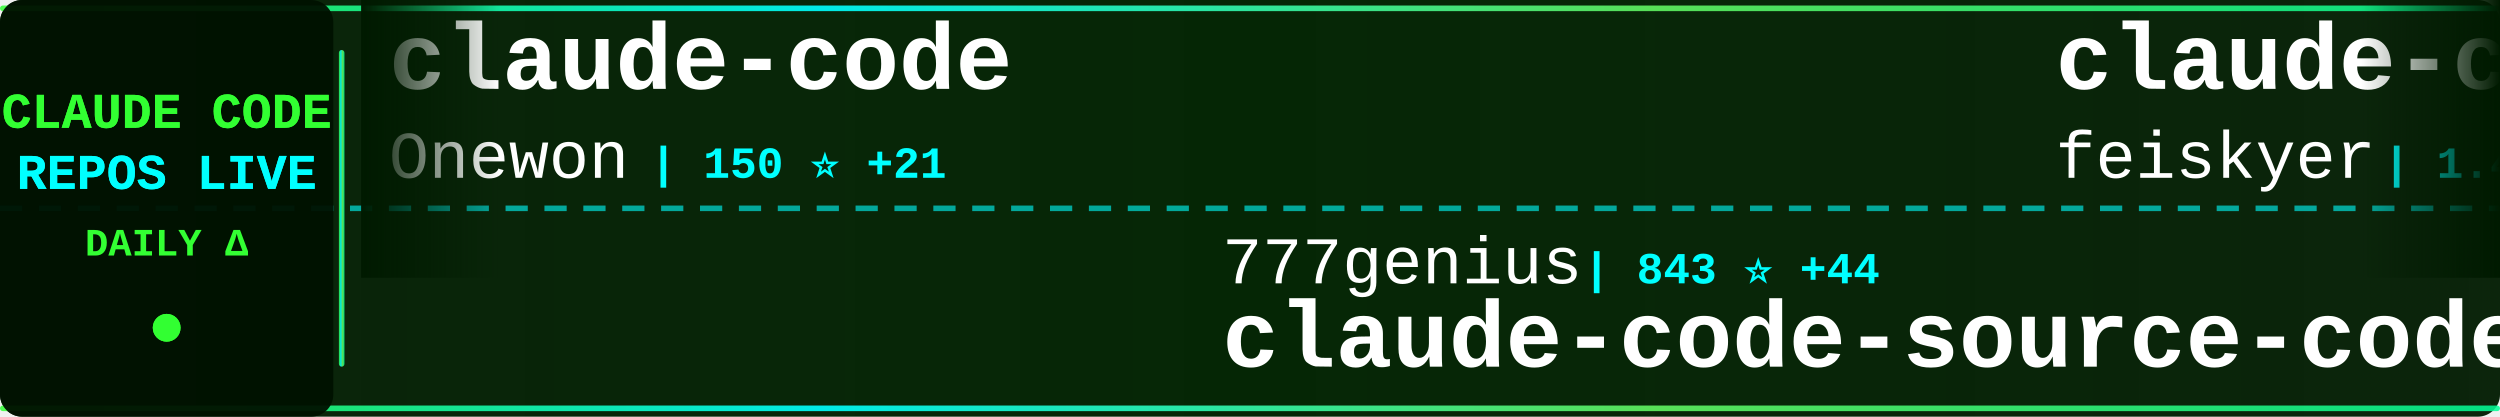
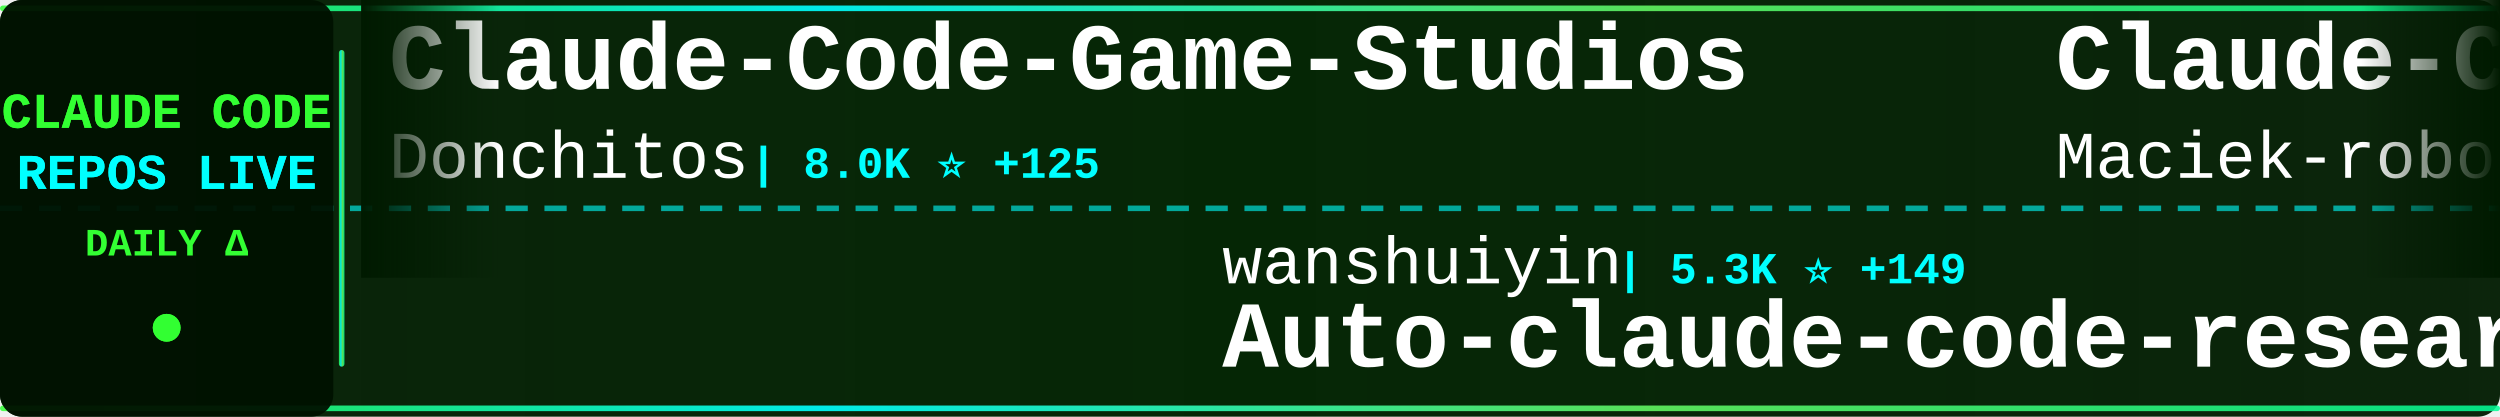
<svg xmlns="http://www.w3.org/2000/svg" width="900" height="150">
  <defs>
    <linearGradient id="tickerBg" x1="0%" y1="0%" x2="100%" y2="0%">
      <stop offset="0%" style="stop-color:#001a00;stop-opacity:0.95" />
      <stop offset="50%" style="stop-color:#002200;stop-opacity:0.98" />
      <stop offset="100%" style="stop-color:#001a00;stop-opacity:0.95" />
    </linearGradient>
    <linearGradient id="borderGrad" x1="0%" y1="0%" x2="100%" y2="0%">
      <stop offset="0%" style="stop-color:#33ff33;stop-opacity:0.85">
        <animate attributeName="stop-opacity" values="0.85;1;0.85" dur="2s" repeatCount="indefinite" />
      </stop>
      <stop offset="33%" style="stop-color:#00ffff;stop-opacity:0.9">
        <animate attributeName="stop-opacity" values="0.9;1;0.9" dur="2.2s" repeatCount="indefinite" />
      </stop>
      <stop offset="66%" style="stop-color:#66ff66;stop-opacity:0.85">
        <animate attributeName="stop-opacity" values="0.85;1;0.85" dur="1.8s" repeatCount="indefinite" />
      </stop>
      <stop offset="100%" style="stop-color:#00ff99;stop-opacity:0.85">
        <animate attributeName="stop-opacity" values="0.85;1;0.85" dur="2s" repeatCount="indefinite" />
      </stop>
    </linearGradient>
    <filter id="textGlow">
      <feGaussianBlur stdDeviation="0.1" result="coloredBlur" />
      <feMerge>
        <feMergeNode in="coloredBlur" />
        <feMergeNode in="SourceGraphic" />
      </feMerge>
    </filter>
    <filter id="metricGlow">
      <feGaussianBlur stdDeviation="0.2" result="coloredBlur" />
      <feMerge>
        <feMergeNode in="coloredBlur" />
        <feMergeNode in="SourceGraphic" />
      </feMerge>
    </filter>
    <linearGradient id="leftFade" x1="0%" y1="0%" x2="100%" y2="0%">
      <stop offset="0%" style="stop-color:#001a00;stop-opacity:1" />
      <stop offset="100%" style="stop-color:#001a00;stop-opacity:0" />
    </linearGradient>
    <linearGradient id="rightFade" x1="0%" y1="0%" x2="100%" y2="0%">
      <stop offset="0%" style="stop-color:#001a00;stop-opacity:0" />
      <stop offset="100%" style="stop-color:#001a00;stop-opacity:1" />
    </linearGradient>
  </defs>
  <rect width="900" height="150" fill="url(#tickerBg)" rx="8" />
  <rect x="0" y="2" width="900" height="2" fill="url(#borderGrad)" rx="1" />
  <rect x="0" y="146" width="900" height="2" fill="url(#borderGrad)" rx="1" />
  <line x1="0" y1="75" x2="900" y2="75" stroke="#00ffff" stroke-width="2" stroke-dasharray="8 6" opacity="0.6" />
  <rect x="0" y="0" width="120" height="150" fill="#001100" opacity="0.95" rx="8" />
  <text x="60" y="46" font-family="'Courier New', monospace" font-size="18" font-weight="bold" fill="#33ff33" text-anchor="middle" filter="url(#textGlow)">
    CLAUDE CODE
  </text>
  <text x="60" y="68" font-family="'Courier New', monospace" font-size="18" font-weight="bold" fill="#00ffff" text-anchor="middle" filter="url(#textGlow)">
    REPOS LIVE
  </text>
  <text x="60" y="92" font-family="'Courier New', monospace" font-size="14" font-weight="bold" fill="#33ff33" text-anchor="middle">
    DAILY Δ
  </text>
  <circle cx="60" cy="118" r="5" fill="#33ff33" filter="url(#metricGlow)">
    <animate attributeName="r" values="4;6;4" dur="1.5s" repeatCount="indefinite" />
    <animate attributeName="opacity" values="0.6;1;0.6" dur="1.5s" repeatCount="indefinite" />
  </circle>
  <rect x="122" y="18" width="2" height="114" fill="url(#borderGrad)" rx="1" />
  <clipPath id="tickerClip">
    <rect x="130" y="0" width="770" height="150" />
  </clipPath>
  <g clip-path="url(#tickerClip)">
    <g id="tickerItems">
      <animateTransform attributeName="transform" attributeType="XML" type="translate" from="0 0" to="-3000 0" dur="54s" repeatCount="indefinite" />
      <g transform="translate(0, 0)">
-         <text x="140" y="32" font-family="'Courier New', monospace" font-size="34" font-weight="bold" fill="#ffffff">claude-code</text>
-         <text x="140" y="64" font-family="'Courier New', monospace" font-size="24" font-weight="normal" fill="#ffffff" opacity="1.0">Onewon</text>
-         <text x="234" y="64" font-family="'Courier New', monospace" font-size="16" font-weight="bold" fill="#00ffff"> | 150 ⭐ +21</text>
+         <text x="140" y="32" font-family="'Courier New', monospace" font-size="34" font-weight="bold" fill="#ffffff">Claude-Code-Game-Studios</text>
+         <text x="140" y="64" font-family="'Courier New', monospace" font-size="24" font-weight="normal" fill="#ffffff" opacity="1.0">Donchitos</text>
+         <text x="270" y="64" font-family="'Courier New', monospace" font-size="16" font-weight="bold" fill="#00ffff"> | 8.0K ⭐ +125</text>
      </g>
      <g transform="translate(300, 0)">
-         <text x="140" y="102" font-family="'Courier New', monospace" font-size="24" font-weight="normal" fill="#ffffff" opacity="1.0">777genius</text>
-         <text x="270" y="102" font-family="'Courier New', monospace" font-size="16" font-weight="bold" fill="#00ffff"> | 843 ⭐ +44</text>
-         <text x="140" y="132" font-family="'Courier New', monospace" font-size="34" font-weight="bold" fill="#ffffff">claude-code-source-code</text>
+         <text x="140" y="102" font-family="'Courier New', monospace" font-size="24" font-weight="normal" fill="#ffffff" opacity="1.0">wanshuiyin</text>
+         <text x="282" y="102" font-family="'Courier New', monospace" font-size="16" font-weight="bold" fill="#00ffff"> | 5.3K ⭐ +149</text>
+         <text x="140" y="132" font-family="'Courier New', monospace" font-size="34" font-weight="bold" fill="#ffffff">Auto-claude-code-researc...</text>
      </g>
      <g transform="translate(600, 0)">
-         <text x="140" y="32" font-family="'Courier New', monospace" font-size="34" font-weight="bold" fill="#ffffff">claude-code-settings</text>
-         <text x="140" y="64" font-family="'Courier New', monospace" font-size="24" font-weight="normal" fill="#ffffff" opacity="1.0">feiskyer</text>
-         <text x="258" y="64" font-family="'Courier New', monospace" font-size="16" font-weight="bold" fill="#00ffff"> | 1.4K ⭐ +4</text>
+         <text x="140" y="32" font-family="'Courier New', monospace" font-size="34" font-weight="bold" fill="#ffffff">Claude-Code-Usage-Monito...</text>
+         <text x="140" y="64" font-family="'Courier New', monospace" font-size="24" font-weight="normal" fill="#ffffff" opacity="1.0">Maciek-roboblog</text>
+         <text x="342" y="64" font-family="'Courier New', monospace" font-size="16" font-weight="bold" fill="#00ffff"> | 7.3K ⭐ +32</text>
      </g>
      <g transform="translate(900, 0)">
-         <text x="140" y="102" font-family="'Courier New', monospace" font-size="24" font-weight="normal" fill="#ffffff" opacity="1.0">diet103</text>
-         <text x="246" y="102" font-family="'Courier New', monospace" font-size="16" font-weight="bold" fill="#00ffff"> | 9.4K ⭐ +11</text>
-         <text x="140" y="132" font-family="'Courier New', monospace" font-size="34" font-weight="bold" fill="#ffffff">claude-code-infrastructu...</text>
+         <text x="140" y="102" font-family="'Courier New', monospace" font-size="24" font-weight="normal" fill="#ffffff" opacity="1.0">disler</text>
+         <text x="234" y="102" font-family="'Courier New', monospace" font-size="16" font-weight="bold" fill="#00ffff"> | 3.5K ⭐ +7</text>
+         <text x="140" y="132" font-family="'Courier New', monospace" font-size="34" font-weight="bold" fill="#ffffff">claude-code-hooks-master...</text>
      </g>
      <g transform="translate(1200, 0)">
-         <text x="140" y="32" font-family="'Courier New', monospace" font-size="34" font-weight="bold" fill="#ffffff">claude-code-sourcemap</text>
-         <text x="140" y="64" font-family="'Courier New', monospace" font-size="24" font-weight="normal" fill="#ffffff" opacity="1.0">Hyper66666</text>
-         <text x="282" y="64" font-family="'Courier New', monospace" font-size="16" font-weight="bold" fill="#00ffff"> | 188 ⭐ +10</text>
+         <text x="140" y="32" font-family="'Courier New', monospace" font-size="34" font-weight="bold" fill="#ffffff">claude-code-reverse</text>
+         <text x="140" y="64" font-family="'Courier New', monospace" font-size="24" font-weight="normal" fill="#ffffff" opacity="1.0">Yuyz0112</text>
+         <text x="258" y="64" font-family="'Courier New', monospace" font-size="16" font-weight="bold" fill="#00ffff"> | 2.3K ⭐ +9</text>
      </g>
      <g transform="translate(1500, 0)">
-         <text x="140" y="102" font-family="'Courier New', monospace" font-size="24" font-weight="normal" fill="#ffffff" opacity="1.0">Yeachan-Heo</text>
-         <text x="294" y="102" font-family="'Courier New', monospace" font-size="16" font-weight="bold" fill="#00ffff"> | 22.2K ⭐ +1.3K</text>
-         <text x="140" y="132" font-family="'Courier New', monospace" font-size="34" font-weight="bold" fill="#ffffff">oh-my-claudecode</text>
+         <text x="140" y="102" font-family="'Courier New', monospace" font-size="24" font-weight="normal" fill="#ffffff" opacity="1.0">RichardAtCT</text>
+         <text x="294" y="102" font-family="'Courier New', monospace" font-size="16" font-weight="bold" fill="#00ffff"> | 2.3K ⭐ +12</text>
+         <text x="140" y="132" font-family="'Courier New', monospace" font-size="34" font-weight="bold" fill="#ffffff">claude-code-telegram</text>
      </g>
      <g transform="translate(1800, 0)">
-         <text x="140" y="32" font-family="'Courier New', monospace" font-size="34" font-weight="bold" fill="#ffffff">claude-code</text>
-         <text x="140" y="64" font-family="'Courier New', monospace" font-size="24" font-weight="normal" fill="#ffffff" opacity="1.0">VineeTagarwaL-code</text>
-         <text x="378" y="64" font-family="'Courier New', monospace" font-size="16" font-weight="bold" fill="#00ffff"> | 249 ⭐ +14</text>
+         <text x="140" y="32" font-family="'Courier New', monospace" font-size="34" font-weight="bold" fill="#ffffff">my-claude-code-setup</text>
+         <text x="140" y="64" font-family="'Courier New', monospace" font-size="24" font-weight="normal" fill="#ffffff" opacity="1.0">centminmod</text>
+         <text x="282" y="64" font-family="'Courier New', monospace" font-size="16" font-weight="bold" fill="#00ffff"> | 2.1K ⭐ +1</text>
      </g>
      <g transform="translate(2100, 0)">
-         <text x="140" y="102" font-family="'Courier New', monospace" font-size="24" font-weight="normal" fill="#ffffff" opacity="1.0">andrew-kramer-inno</text>
-         <text x="378" y="102" font-family="'Courier New', monospace" font-size="16" font-weight="bold" fill="#00ffff"> | 474 ⭐ +110</text>
-         <text x="140" y="132" font-family="'Courier New', monospace" font-size="34" font-weight="bold" fill="#ffffff">claude-code-source-build</text>
+         <text x="140" y="102" font-family="'Courier New', monospace" font-size="24" font-weight="normal" fill="#ffffff" opacity="1.0">snarktank</text>
+         <text x="270" y="102" font-family="'Courier New', monospace" font-size="16" font-weight="bold" fill="#00ffff"> | 14.3K ⭐ +61</text>
+         <text x="140" y="132" font-family="'Courier New', monospace" font-size="34" font-weight="bold" fill="#ffffff">ralph</text>
      </g>
      <g transform="translate(2400, 0)">
-         <text x="140" y="32" font-family="'Courier New', monospace" font-size="34" font-weight="bold" fill="#ffffff">CLIProxyAPI</text>
-         <text x="140" y="64" font-family="'Courier New', monospace" font-size="24" font-weight="normal" fill="#ffffff" opacity="1.0">router-for-me</text>
-         <text x="318" y="64" font-family="'Courier New', monospace" font-size="16" font-weight="bold" fill="#00ffff"> | 22.4K ⭐ +353</text>
+         <text x="140" y="32" font-family="'Courier New', monospace" font-size="34" font-weight="bold" fill="#ffffff">claude-howto</text>
+         <text x="140" y="64" font-family="'Courier New', monospace" font-size="24" font-weight="normal" fill="#ffffff" opacity="1.0">luongnv89</text>
+         <text x="270" y="64" font-family="'Courier New', monospace" font-size="16" font-weight="bold" fill="#00ffff"> | 17.2K ⭐ +1.1K</text>
      </g>
      <g transform="translate(2700, 0)">
-         <text x="140" y="102" font-family="'Courier New', monospace" font-size="24" font-weight="normal" fill="#ffffff" opacity="1.0">anthropics</text>
-         <text x="282" y="102" font-family="'Courier New', monospace" font-size="16" font-weight="bold" fill="#00ffff"> | 109.3K ⭐ +885</text>
-         <text x="140" y="132" font-family="'Courier New', monospace" font-size="34" font-weight="bold" fill="#ffffff">skills</text>
+         <text x="140" y="102" font-family="'Courier New', monospace" font-size="24" font-weight="normal" fill="#ffffff" opacity="1.0">Alishahryar1</text>
+         <text x="306" y="102" font-family="'Courier New', monospace" font-size="16" font-weight="bold" fill="#00ffff"> | 1.4K ⭐ +64</text>
+         <text x="140" y="132" font-family="'Courier New', monospace" font-size="34" font-weight="bold" fill="#ffffff">free-claude-code</text>
      </g>
      <g transform="translate(3000, 0)">
-         <text x="140" y="32" font-family="'Courier New', monospace" font-size="34" font-weight="bold" fill="#ffffff">claude-code</text>
-         <text x="140" y="64" font-family="'Courier New', monospace" font-size="24" font-weight="normal" fill="#ffffff" opacity="1.0">Onewon</text>
-         <text x="234" y="64" font-family="'Courier New', monospace" font-size="16" font-weight="bold" fill="#00ffff"> | 150 ⭐ +21</text>
+         <text x="140" y="32" font-family="'Courier New', monospace" font-size="34" font-weight="bold" fill="#ffffff">Claude-Code-Game-Studios</text>
+         <text x="140" y="64" font-family="'Courier New', monospace" font-size="24" font-weight="normal" fill="#ffffff" opacity="1.0">Donchitos</text>
+         <text x="270" y="64" font-family="'Courier New', monospace" font-size="16" font-weight="bold" fill="#00ffff"> | 8.0K ⭐ +125</text>
      </g>
      <g transform="translate(3300, 0)">
-         <text x="140" y="102" font-family="'Courier New', monospace" font-size="24" font-weight="normal" fill="#ffffff" opacity="1.0">777genius</text>
-         <text x="270" y="102" font-family="'Courier New', monospace" font-size="16" font-weight="bold" fill="#00ffff"> | 843 ⭐ +44</text>
-         <text x="140" y="132" font-family="'Courier New', monospace" font-size="34" font-weight="bold" fill="#ffffff">claude-code-source-code</text>
+         <text x="140" y="102" font-family="'Courier New', monospace" font-size="24" font-weight="normal" fill="#ffffff" opacity="1.0">wanshuiyin</text>
+         <text x="282" y="102" font-family="'Courier New', monospace" font-size="16" font-weight="bold" fill="#00ffff"> | 5.3K ⭐ +149</text>
+         <text x="140" y="132" font-family="'Courier New', monospace" font-size="34" font-weight="bold" fill="#ffffff">Auto-claude-code-researc...</text>
      </g>
      <g transform="translate(3600, 0)">
-         <text x="140" y="32" font-family="'Courier New', monospace" font-size="34" font-weight="bold" fill="#ffffff">claude-code-settings</text>
-         <text x="140" y="64" font-family="'Courier New', monospace" font-size="24" font-weight="normal" fill="#ffffff" opacity="1.0">feiskyer</text>
-         <text x="258" y="64" font-family="'Courier New', monospace" font-size="16" font-weight="bold" fill="#00ffff"> | 1.4K ⭐ +4</text>
+         <text x="140" y="32" font-family="'Courier New', monospace" font-size="34" font-weight="bold" fill="#ffffff">Claude-Code-Usage-Monito...</text>
+         <text x="140" y="64" font-family="'Courier New', monospace" font-size="24" font-weight="normal" fill="#ffffff" opacity="1.0">Maciek-roboblog</text>
+         <text x="342" y="64" font-family="'Courier New', monospace" font-size="16" font-weight="bold" fill="#00ffff"> | 7.3K ⭐ +32</text>
      </g>
      <g transform="translate(3900, 0)">
-         <text x="140" y="102" font-family="'Courier New', monospace" font-size="24" font-weight="normal" fill="#ffffff" opacity="1.0">diet103</text>
-         <text x="246" y="102" font-family="'Courier New', monospace" font-size="16" font-weight="bold" fill="#00ffff"> | 9.4K ⭐ +11</text>
-         <text x="140" y="132" font-family="'Courier New', monospace" font-size="34" font-weight="bold" fill="#ffffff">claude-code-infrastructu...</text>
+         <text x="140" y="102" font-family="'Courier New', monospace" font-size="24" font-weight="normal" fill="#ffffff" opacity="1.0">disler</text>
+         <text x="234" y="102" font-family="'Courier New', monospace" font-size="16" font-weight="bold" fill="#00ffff"> | 3.5K ⭐ +7</text>
+         <text x="140" y="132" font-family="'Courier New', monospace" font-size="34" font-weight="bold" fill="#ffffff">claude-code-hooks-master...</text>
      </g>
    </g>
  </g>
  <rect x="130" y="0" width="50" height="100" fill="url(#leftFade)" />
  <rect x="850" y="0" width="50" height="100" fill="url(#rightFade)" />
</svg>
